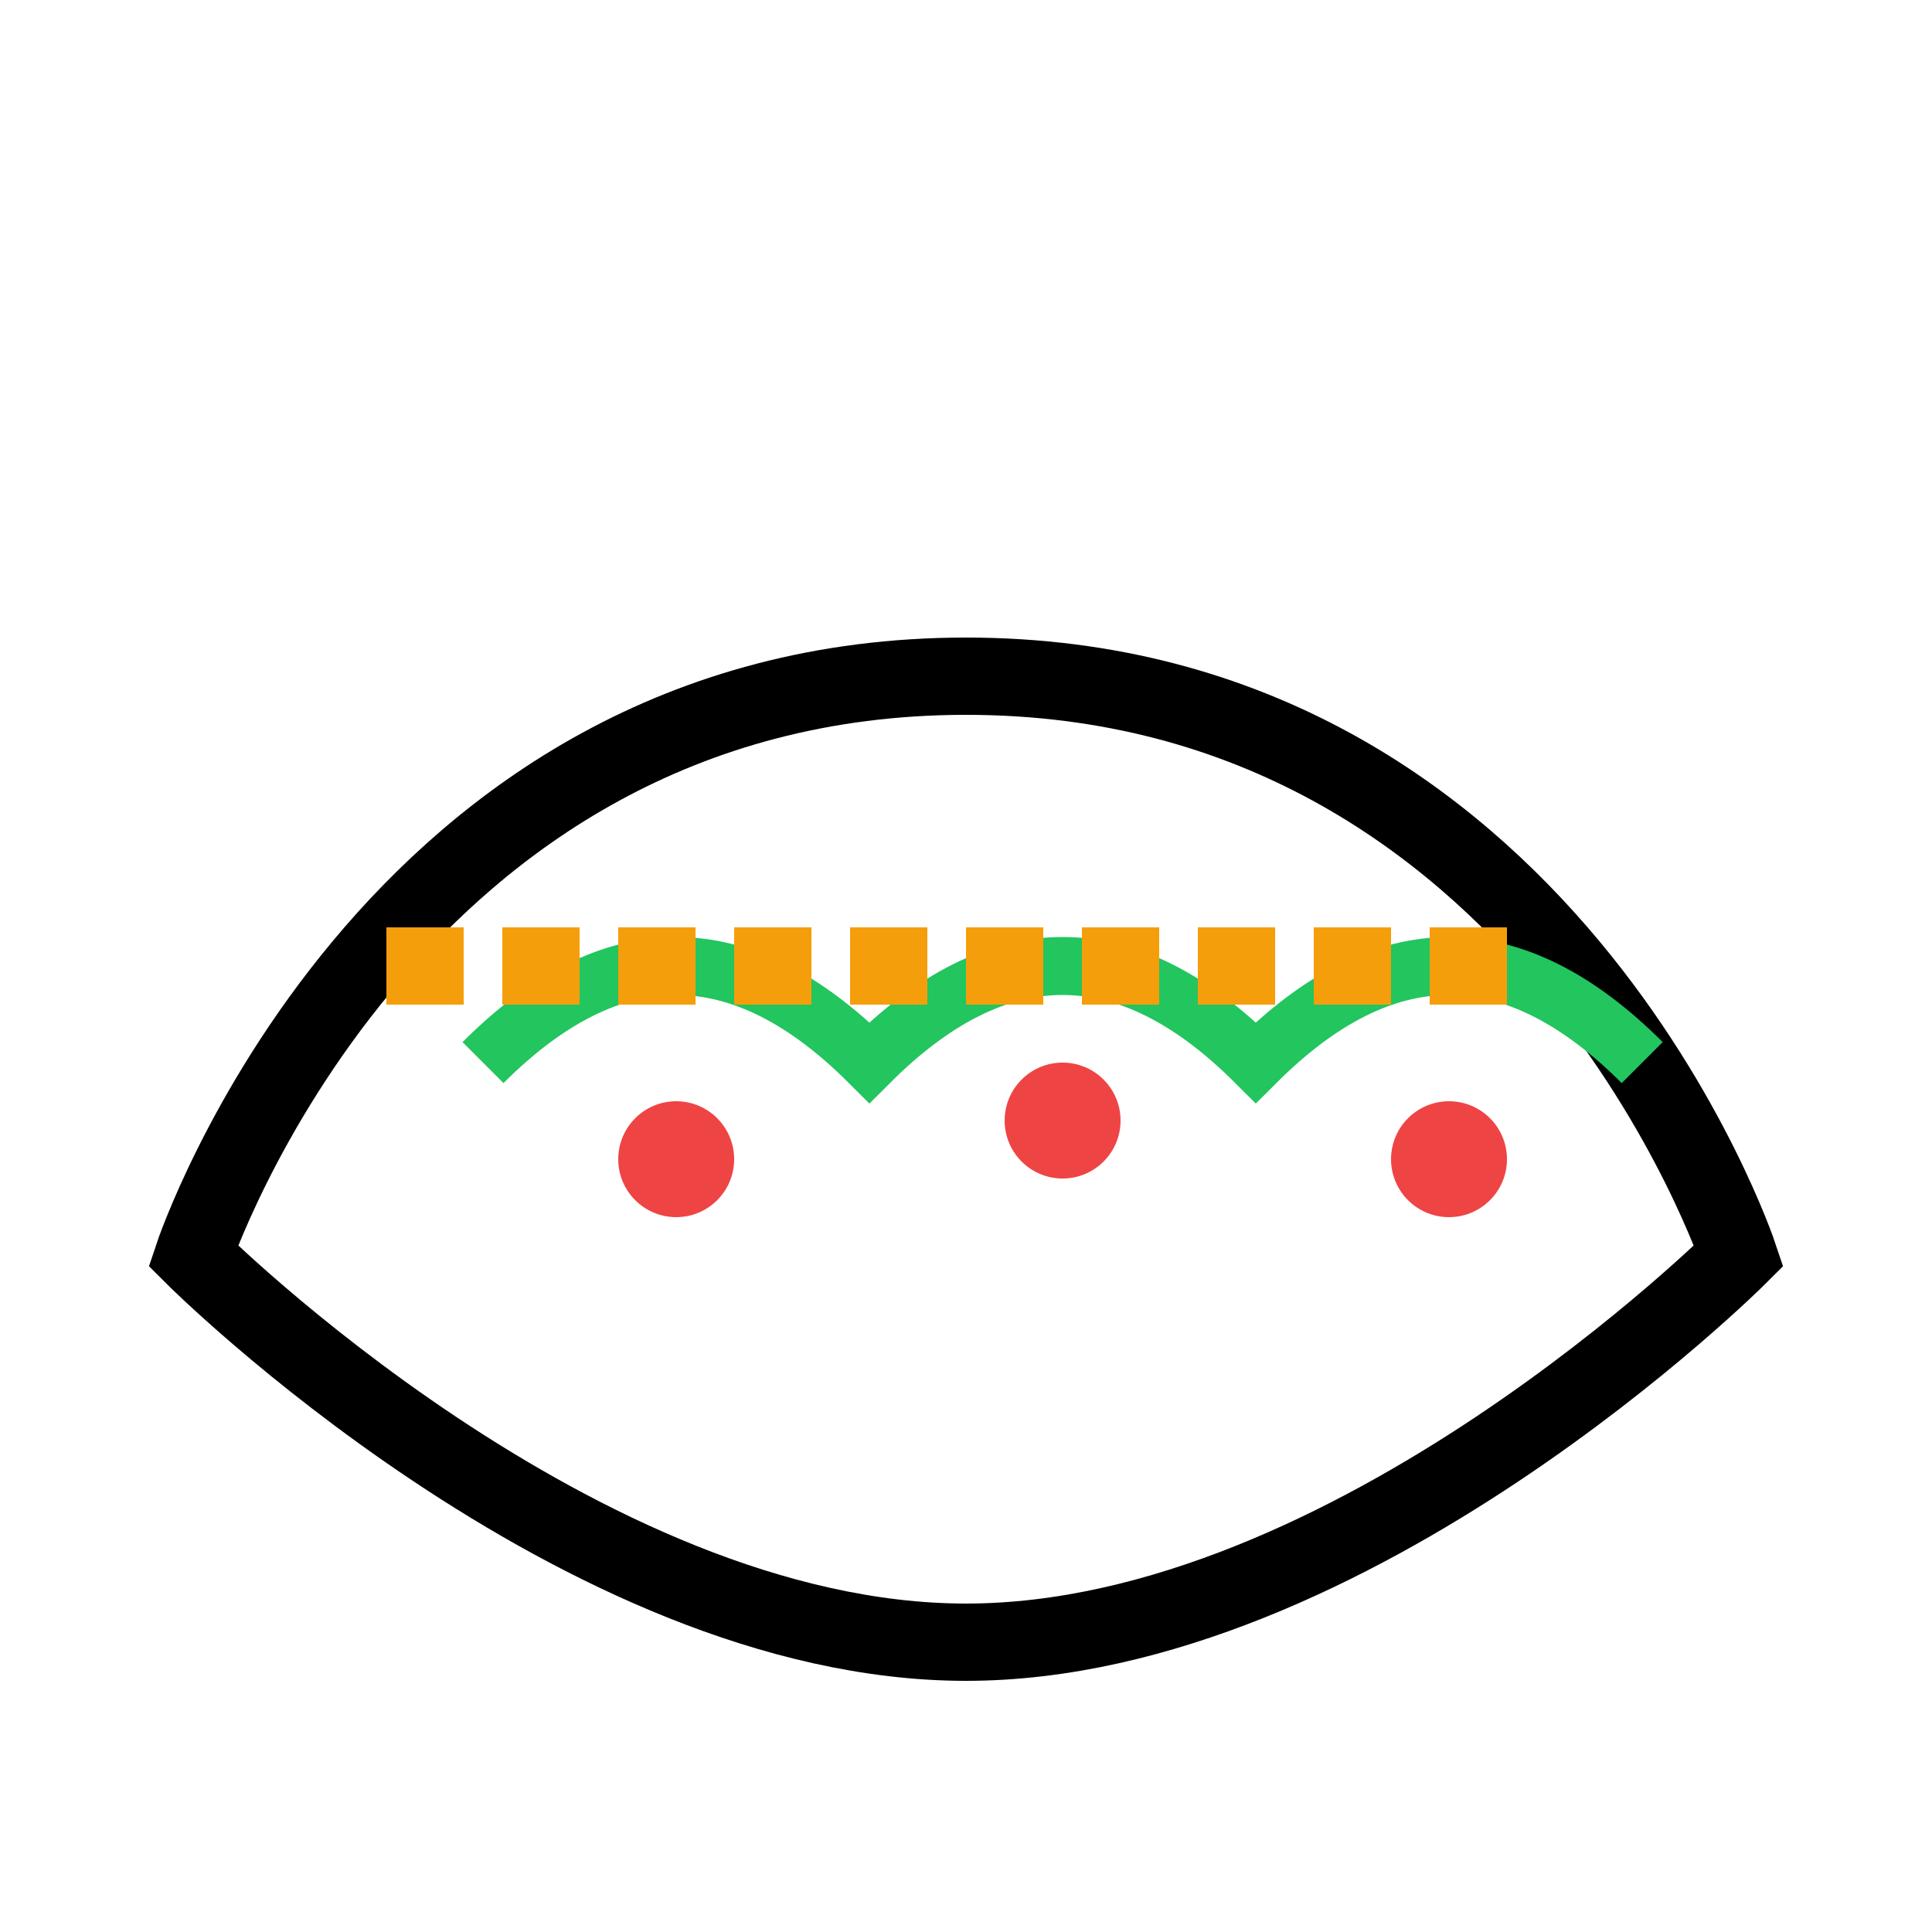
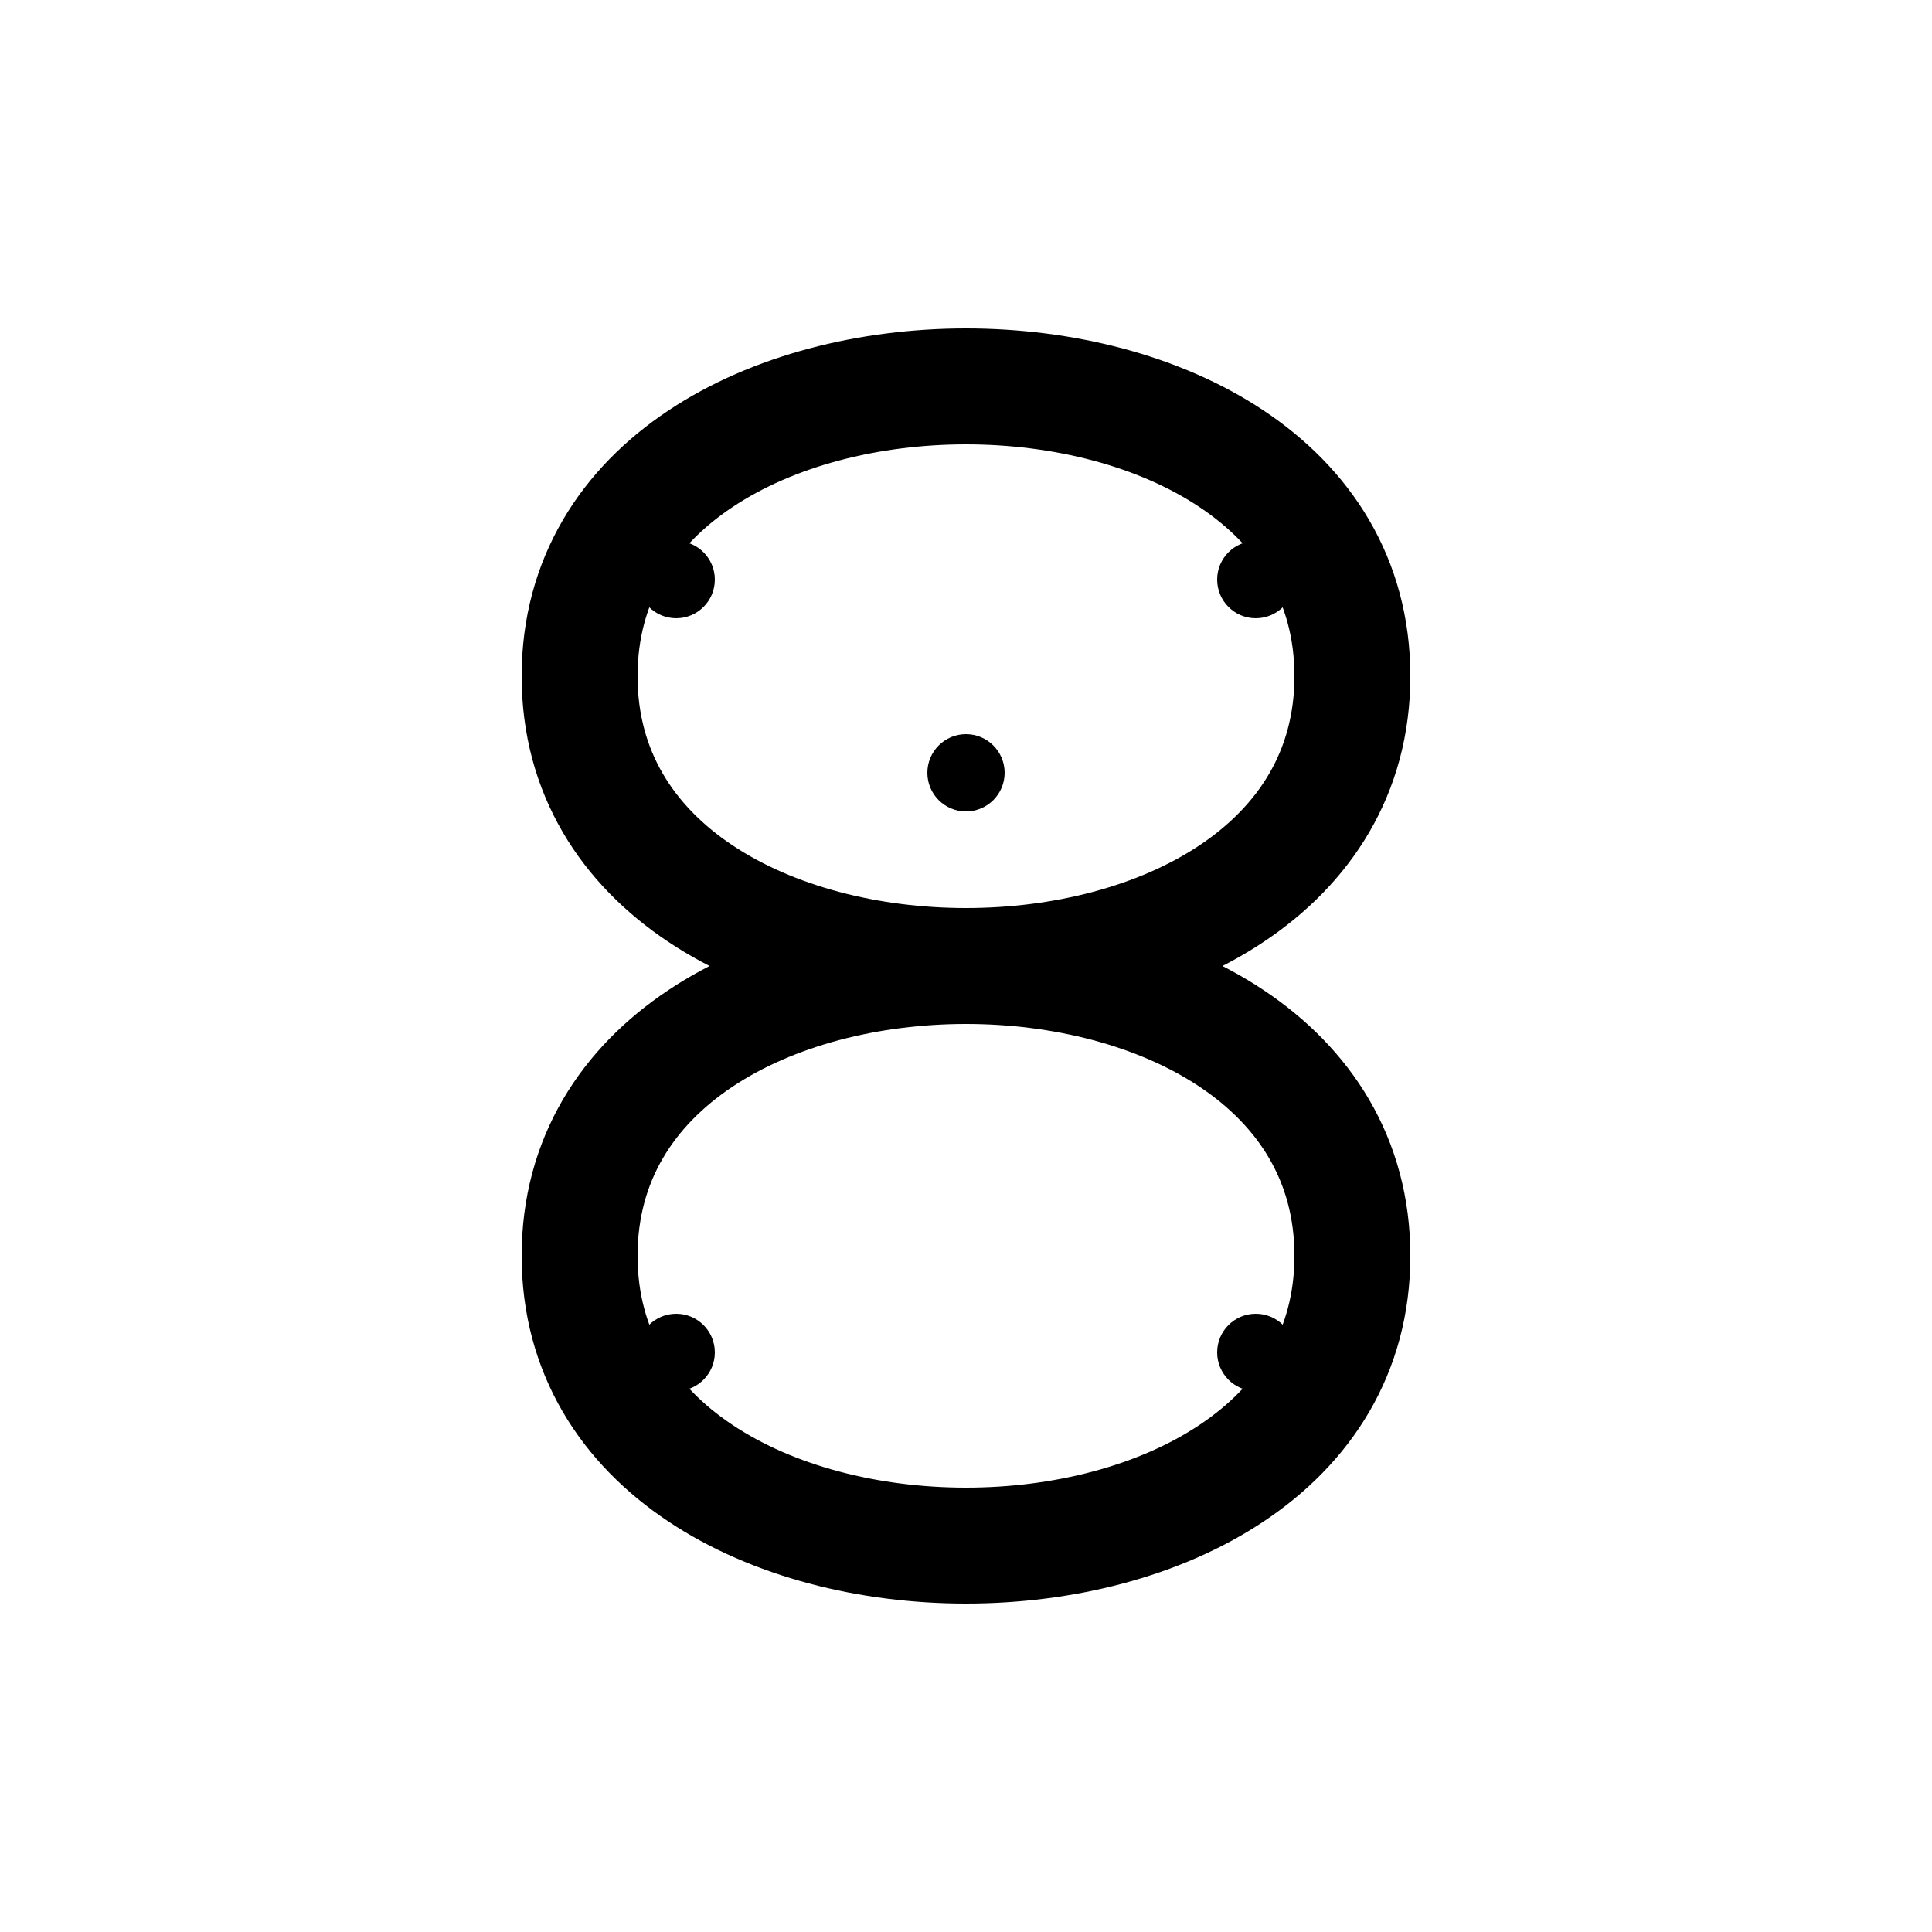
<svg xmlns="http://www.w3.org/2000/svg" viewBox="0 0 100 100">
  <g fill="currentColor">
-     <path d="M10,65 C10,65 20,35 50,35 C80,35 90,65 90,65 C90,65 70,85 50,85 C30,85 10,65 10,65 Z" stroke="currentColor" stroke-width="4" fill="none" />
-     <path d="M25,55 Q35,45 45,55 Q55,45 65,55 Q75,45 85,55" stroke="#22C55E" stroke-width="3" fill="none" />
-     <circle cx="35" cy="60" r="3" fill="#EF4444" />
-     <circle cx="55" cy="58" r="3" fill="#EF4444" />
-     <circle cx="75" cy="60" r="3" fill="#EF4444" />
-     <path d="M20,50 L80,50" stroke="#F59E0B" stroke-width="4" stroke-dasharray="4 2" />
+     <path d="M50,20 C60,20 70,25 70,35 C70,45 60,50 50,50 C40,50 30,45 30,35 C30,25 40,20 50,20" stroke="currentColor" stroke-width="6" fill="none" />
+     <path d="M50,50 C60,50 70,55 70,65 C70,75 60,80 50,80 C40,80 30,75 30,65 C30,55 40,50 50,50" stroke="currentColor" stroke-width="6" fill="none" />
+     <circle cx="35" cy="30" r="2" fill="currentColor" />
+     <circle cx="65" cy="30" r="2" fill="currentColor" />
+     <circle cx="50" cy="40" r="2" fill="currentColor" />
+     <circle cx="35" cy="70" r="2" fill="currentColor" />
+     <circle cx="65" cy="70" r="2" fill="currentColor" />
  </g>
</svg>
